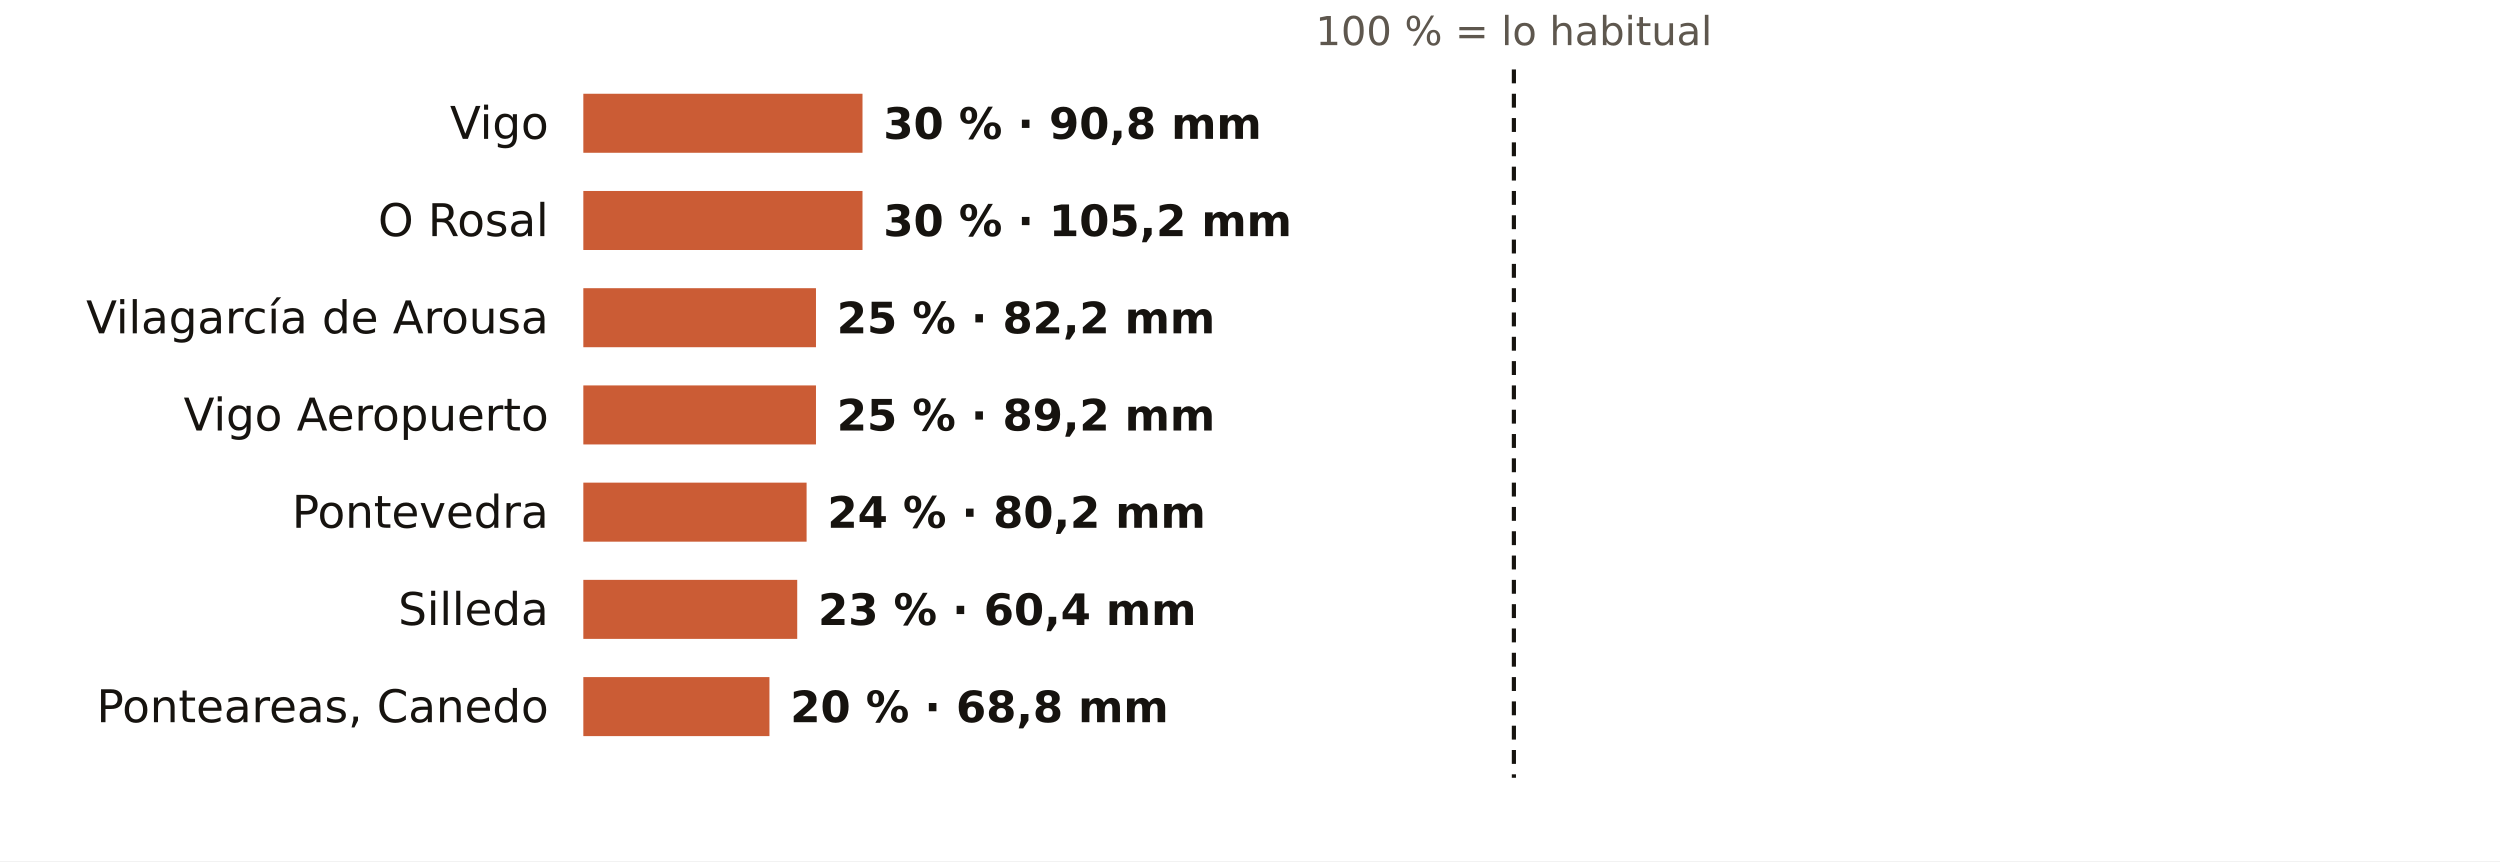
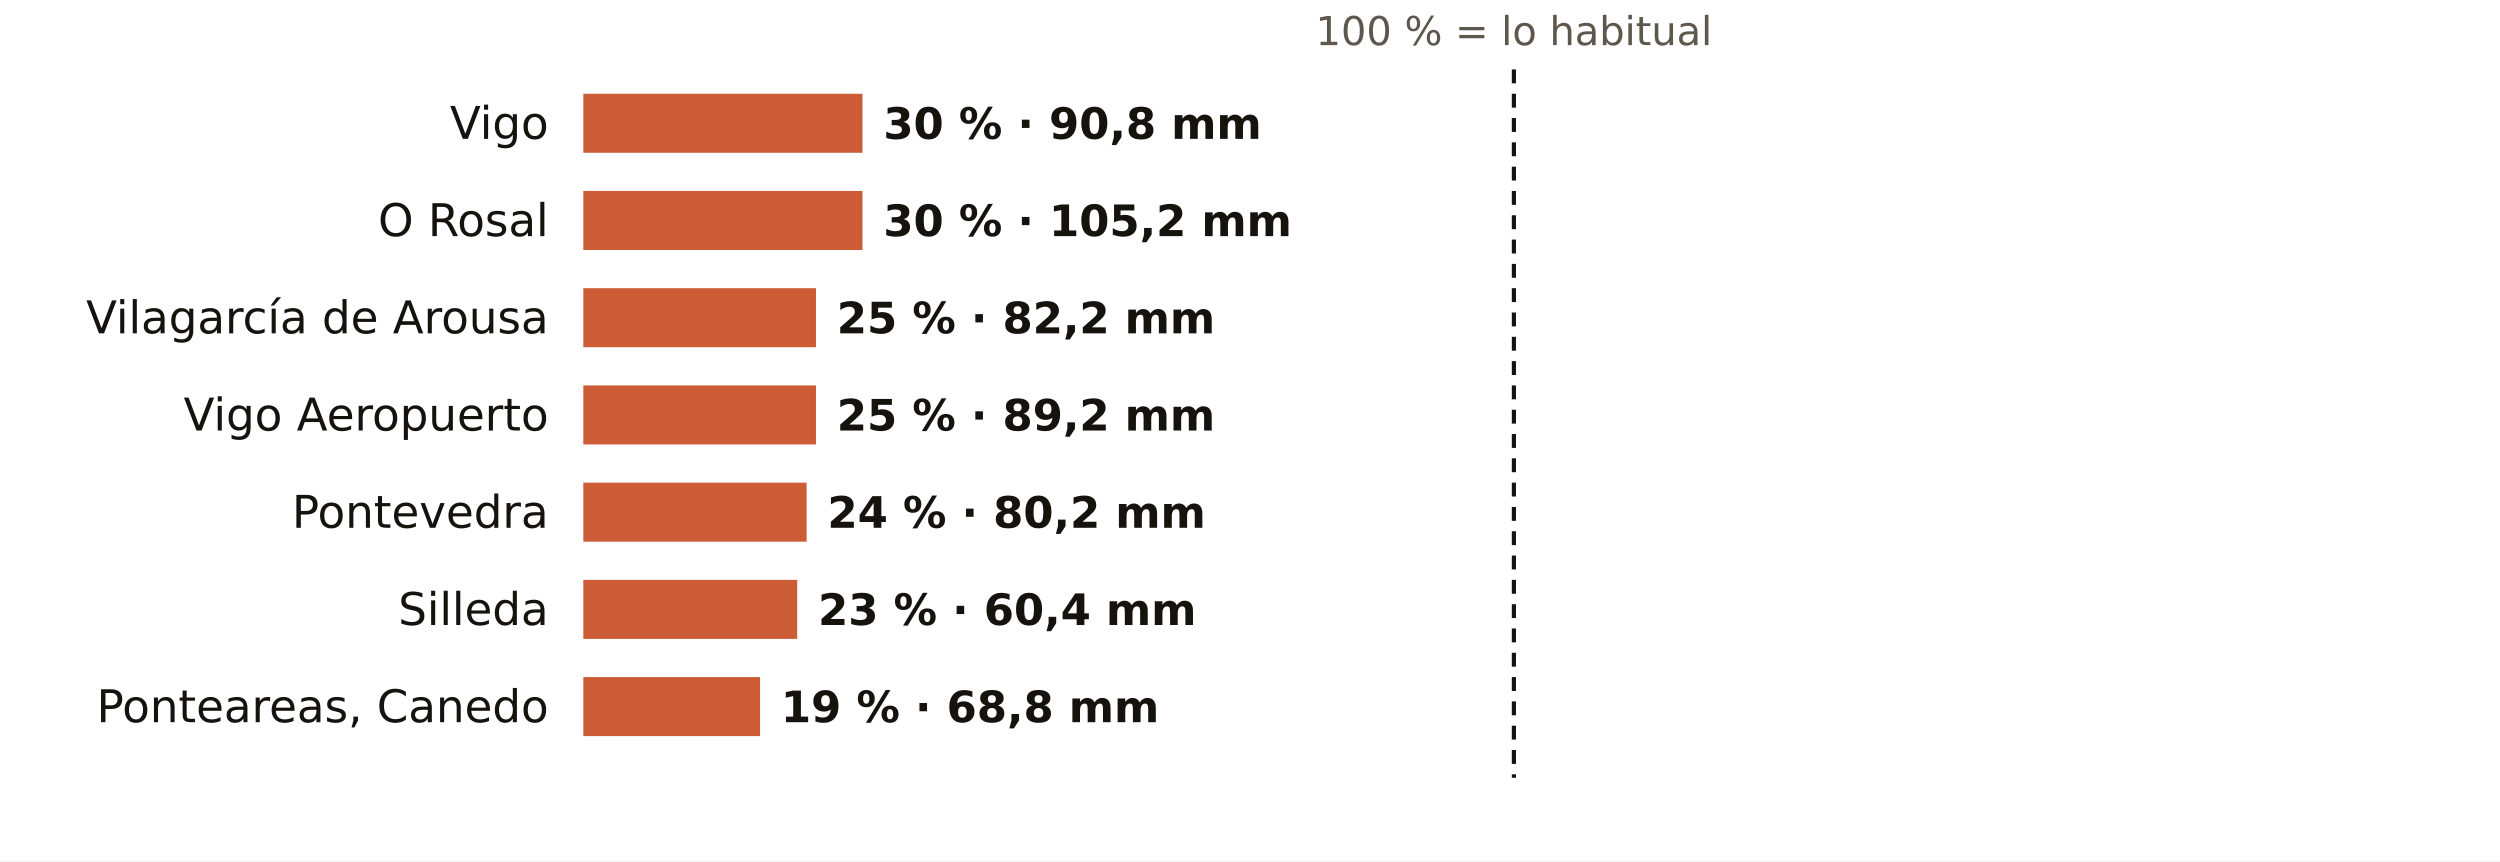
<svg xmlns="http://www.w3.org/2000/svg" viewBox="0 0 720 248" width="720" height="248" role="img" aria-label="El otoño en los pluviómetros de AEMET de Pontevedra: % de lo habitual">
  <rect width="720" height="248" fill="#FFFFFF" />
  <text x="436.0" y="13.0" font-size="11.5" fill="#5E574E" text-anchor="middle" font-weight="400" font-family="Public Sans, DejaVu Sans, Arial, sans-serif">100 % = lo habitual</text>
  <text x="158.0" y="40.0" font-size="13" fill="#16130F" text-anchor="end" font-weight="500" font-family="Public Sans, DejaVu Sans, Arial, sans-serif">Vigo</text>
  <rect x="168" y="27" width="80.4" height="17" fill="#C4461A" opacity="0.88" />
  <text x="254.4" y="40.0" font-size="12.5" fill="#16130F" text-anchor="start" font-weight="600" font-family="Public Sans, DejaVu Sans, Arial, sans-serif">30 % · 90,8 mm</text>
  <text x="158.0" y="68.0" font-size="13" fill="#16130F" text-anchor="end" font-weight="500" font-family="Public Sans, DejaVu Sans, Arial, sans-serif">O Rosal</text>
  <rect x="168" y="55" width="80.4" height="17" fill="#C4461A" opacity="0.88" />
  <text x="254.4" y="68.0" font-size="12.5" fill="#16130F" text-anchor="start" font-weight="600" font-family="Public Sans, DejaVu Sans, Arial, sans-serif">30 % · 105,2 mm</text>
  <text x="158.0" y="96.0" font-size="13" fill="#16130F" text-anchor="end" font-weight="500" font-family="Public Sans, DejaVu Sans, Arial, sans-serif">Vilagarcía de Arousa</text>
  <rect x="168" y="83" width="67.0" height="17" fill="#C4461A" opacity="0.88" />
  <text x="241.0" y="96.0" font-size="12.5" fill="#16130F" text-anchor="start" font-weight="600" font-family="Public Sans, DejaVu Sans, Arial, sans-serif">25 % · 82,2 mm</text>
  <text x="158.0" y="124.0" font-size="13" fill="#16130F" text-anchor="end" font-weight="500" font-family="Public Sans, DejaVu Sans, Arial, sans-serif">Vigo Aeropuerto</text>
  <rect x="168" y="111" width="67.0" height="17" fill="#C4461A" opacity="0.88" />
  <text x="241.0" y="124.0" font-size="12.5" fill="#16130F" text-anchor="start" font-weight="600" font-family="Public Sans, DejaVu Sans, Arial, sans-serif">25 % · 89,2 mm</text>
  <text x="158.0" y="152.0" font-size="13" fill="#16130F" text-anchor="end" font-weight="500" font-family="Public Sans, DejaVu Sans, Arial, sans-serif">Pontevedra</text>
  <rect x="168" y="139" width="64.3" height="17" fill="#C4461A" opacity="0.88" />
  <text x="238.3" y="152.0" font-size="12.5" fill="#16130F" text-anchor="start" font-weight="600" font-family="Public Sans, DejaVu Sans, Arial, sans-serif">24 % · 80,2 mm</text>
  <text x="158.0" y="180.0" font-size="13" fill="#16130F" text-anchor="end" font-weight="500" font-family="Public Sans, DejaVu Sans, Arial, sans-serif">Silleda</text>
  <rect x="168" y="167" width="61.6" height="17" fill="#C4461A" opacity="0.88" />
  <text x="235.6" y="180.0" font-size="12.5" fill="#16130F" text-anchor="start" font-weight="600" font-family="Public Sans, DejaVu Sans, Arial, sans-serif">23 % · 60,4 mm</text>
  <text x="158.0" y="208.0" font-size="13" fill="#16130F" text-anchor="end" font-weight="500" font-family="Public Sans, DejaVu Sans, Arial, sans-serif">Ponteareas, Canedo</text>
-   <rect x="168" y="195" width="53.6" height="17" fill="#C4461A" opacity="0.88" />
-   <text x="227.6" y="208.0" font-size="12.5" fill="#16130F" text-anchor="start" font-weight="600" font-family="Public Sans, DejaVu Sans, Arial, sans-serif">20 % · 68,8 mm</text>
+   <rect x="168" y="195" width="50.9" height="17" fill="#C4461A" opacity="0.88" />
+   <text x="224.9" y="208.0" font-size="12.5" fill="#16130F" text-anchor="start" font-weight="600" font-family="Public Sans, DejaVu Sans, Arial, sans-serif">19 % · 68,8 mm</text>
  <line x1="436.0" x2="436.0" y1="20" y2="224" stroke="#16130F" stroke-width="1.2" stroke-dasharray="4 3" />
</svg>
